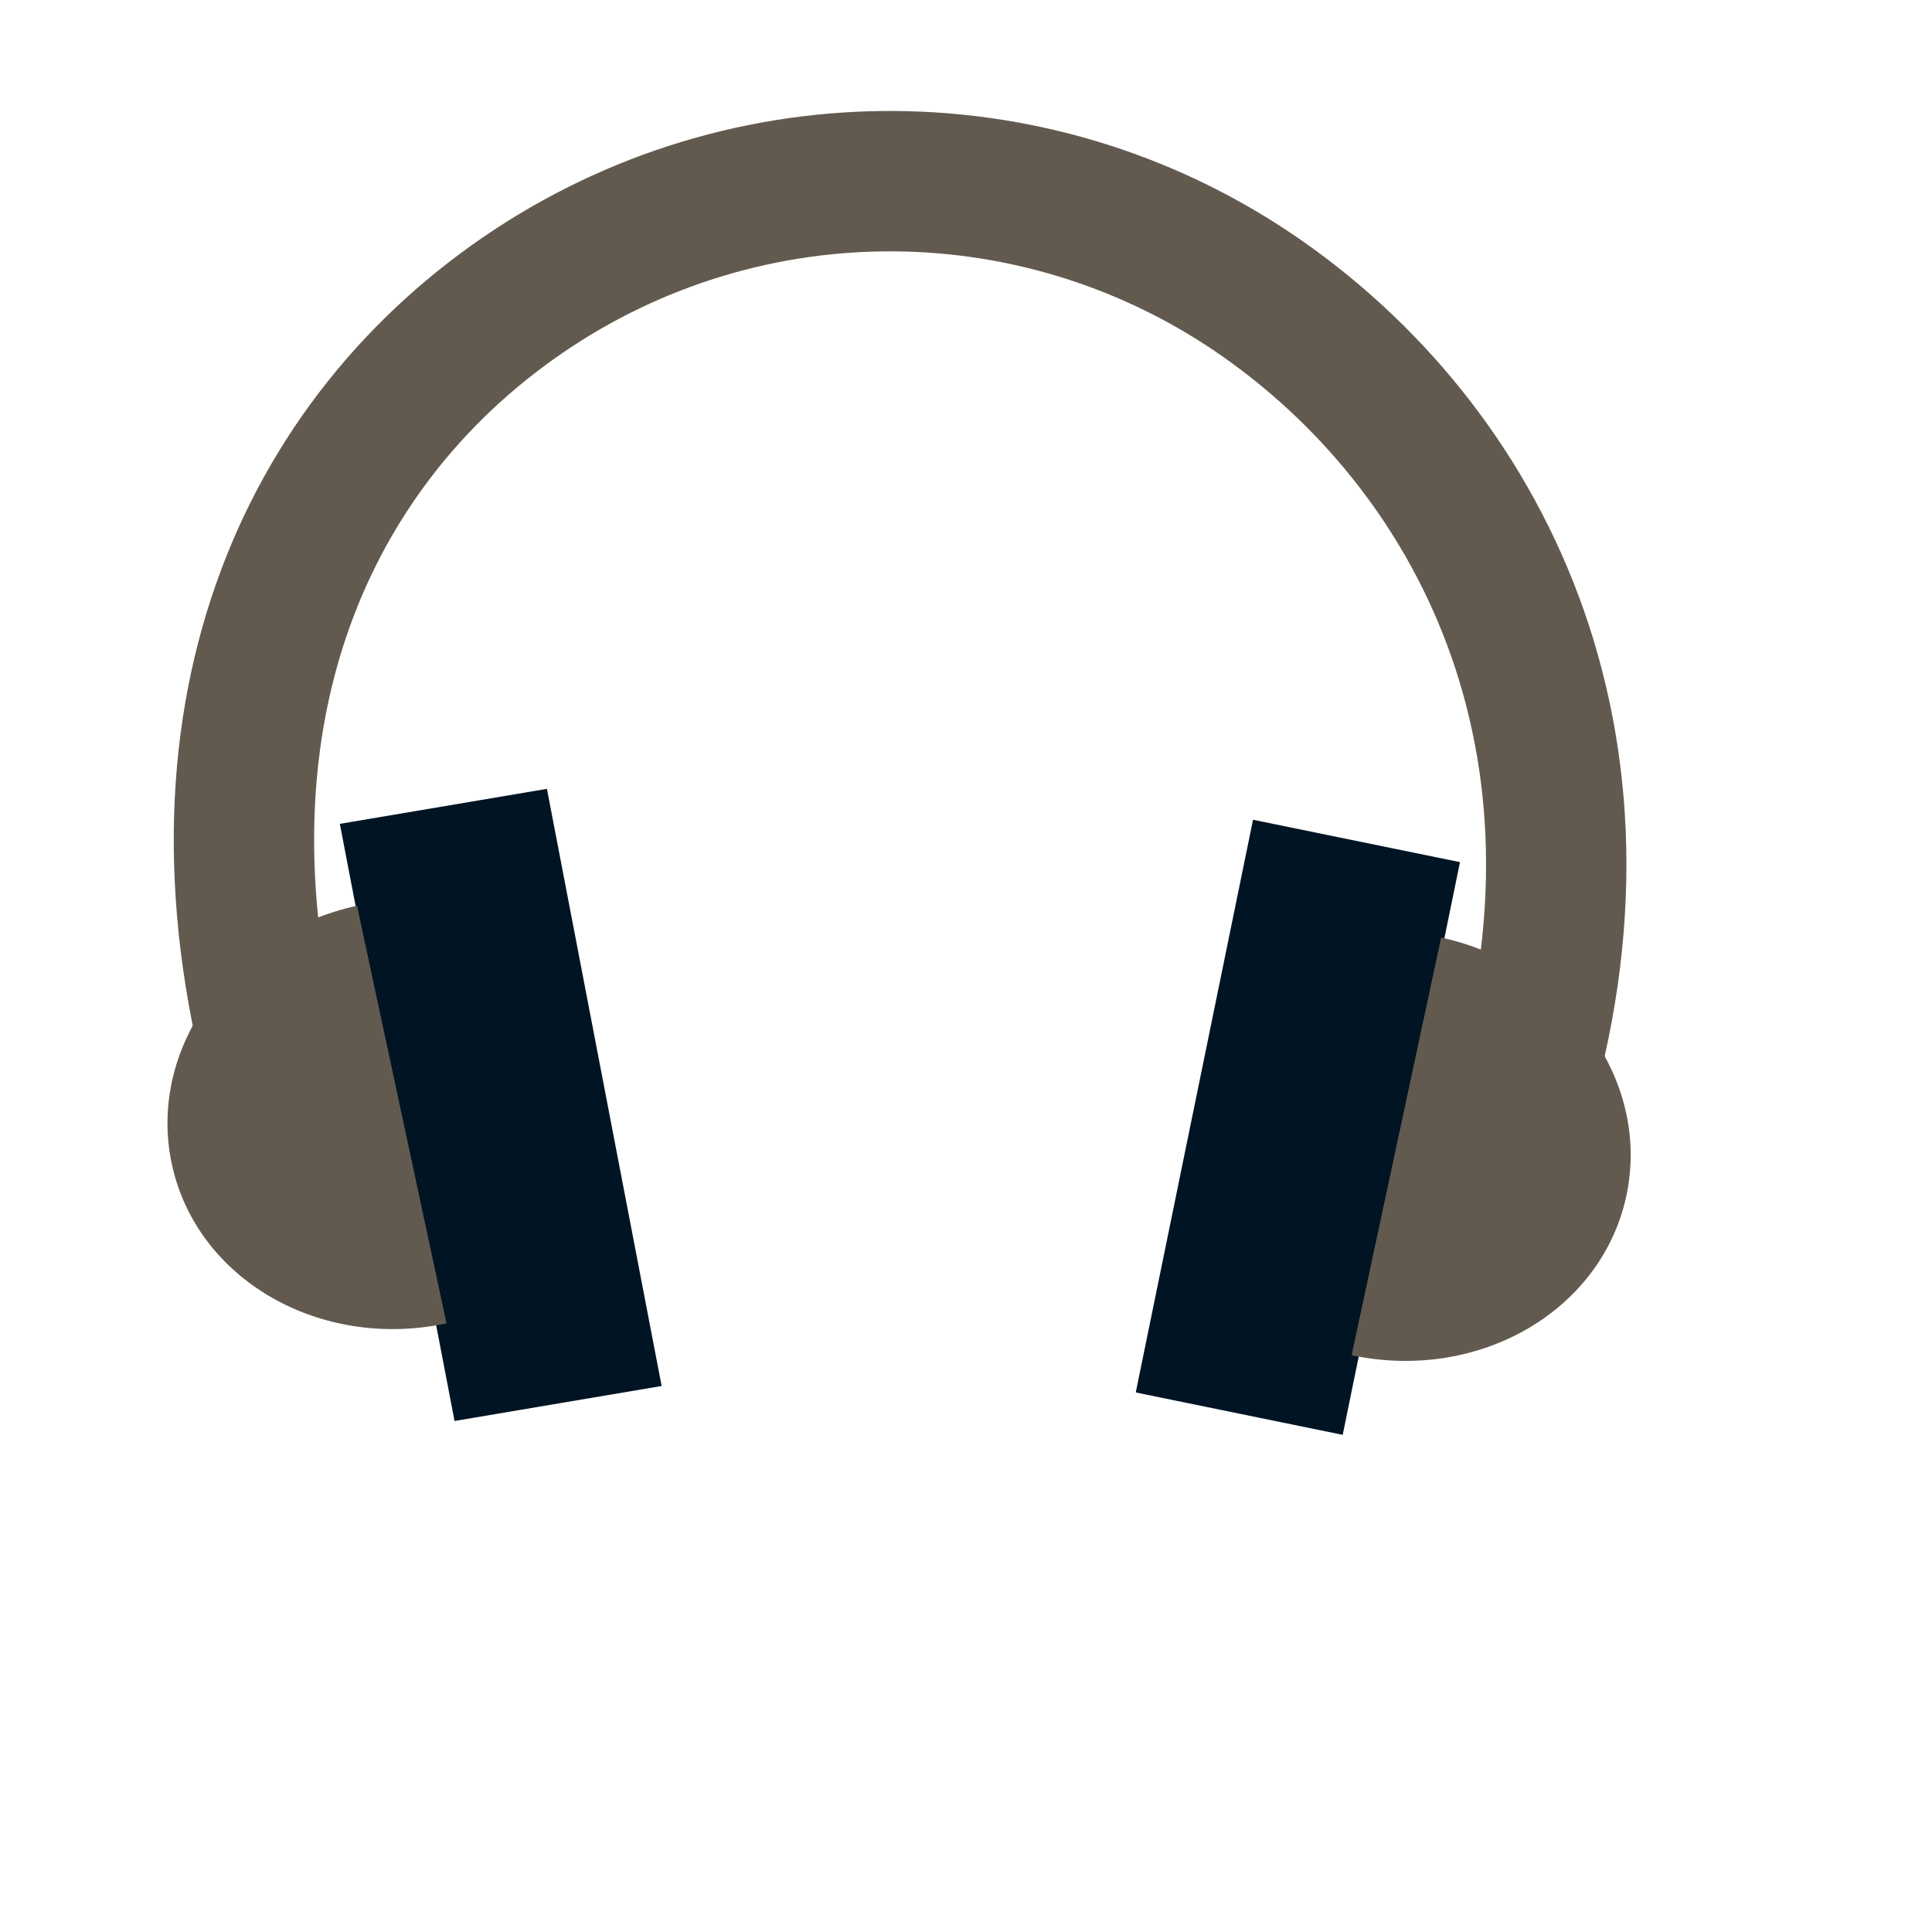
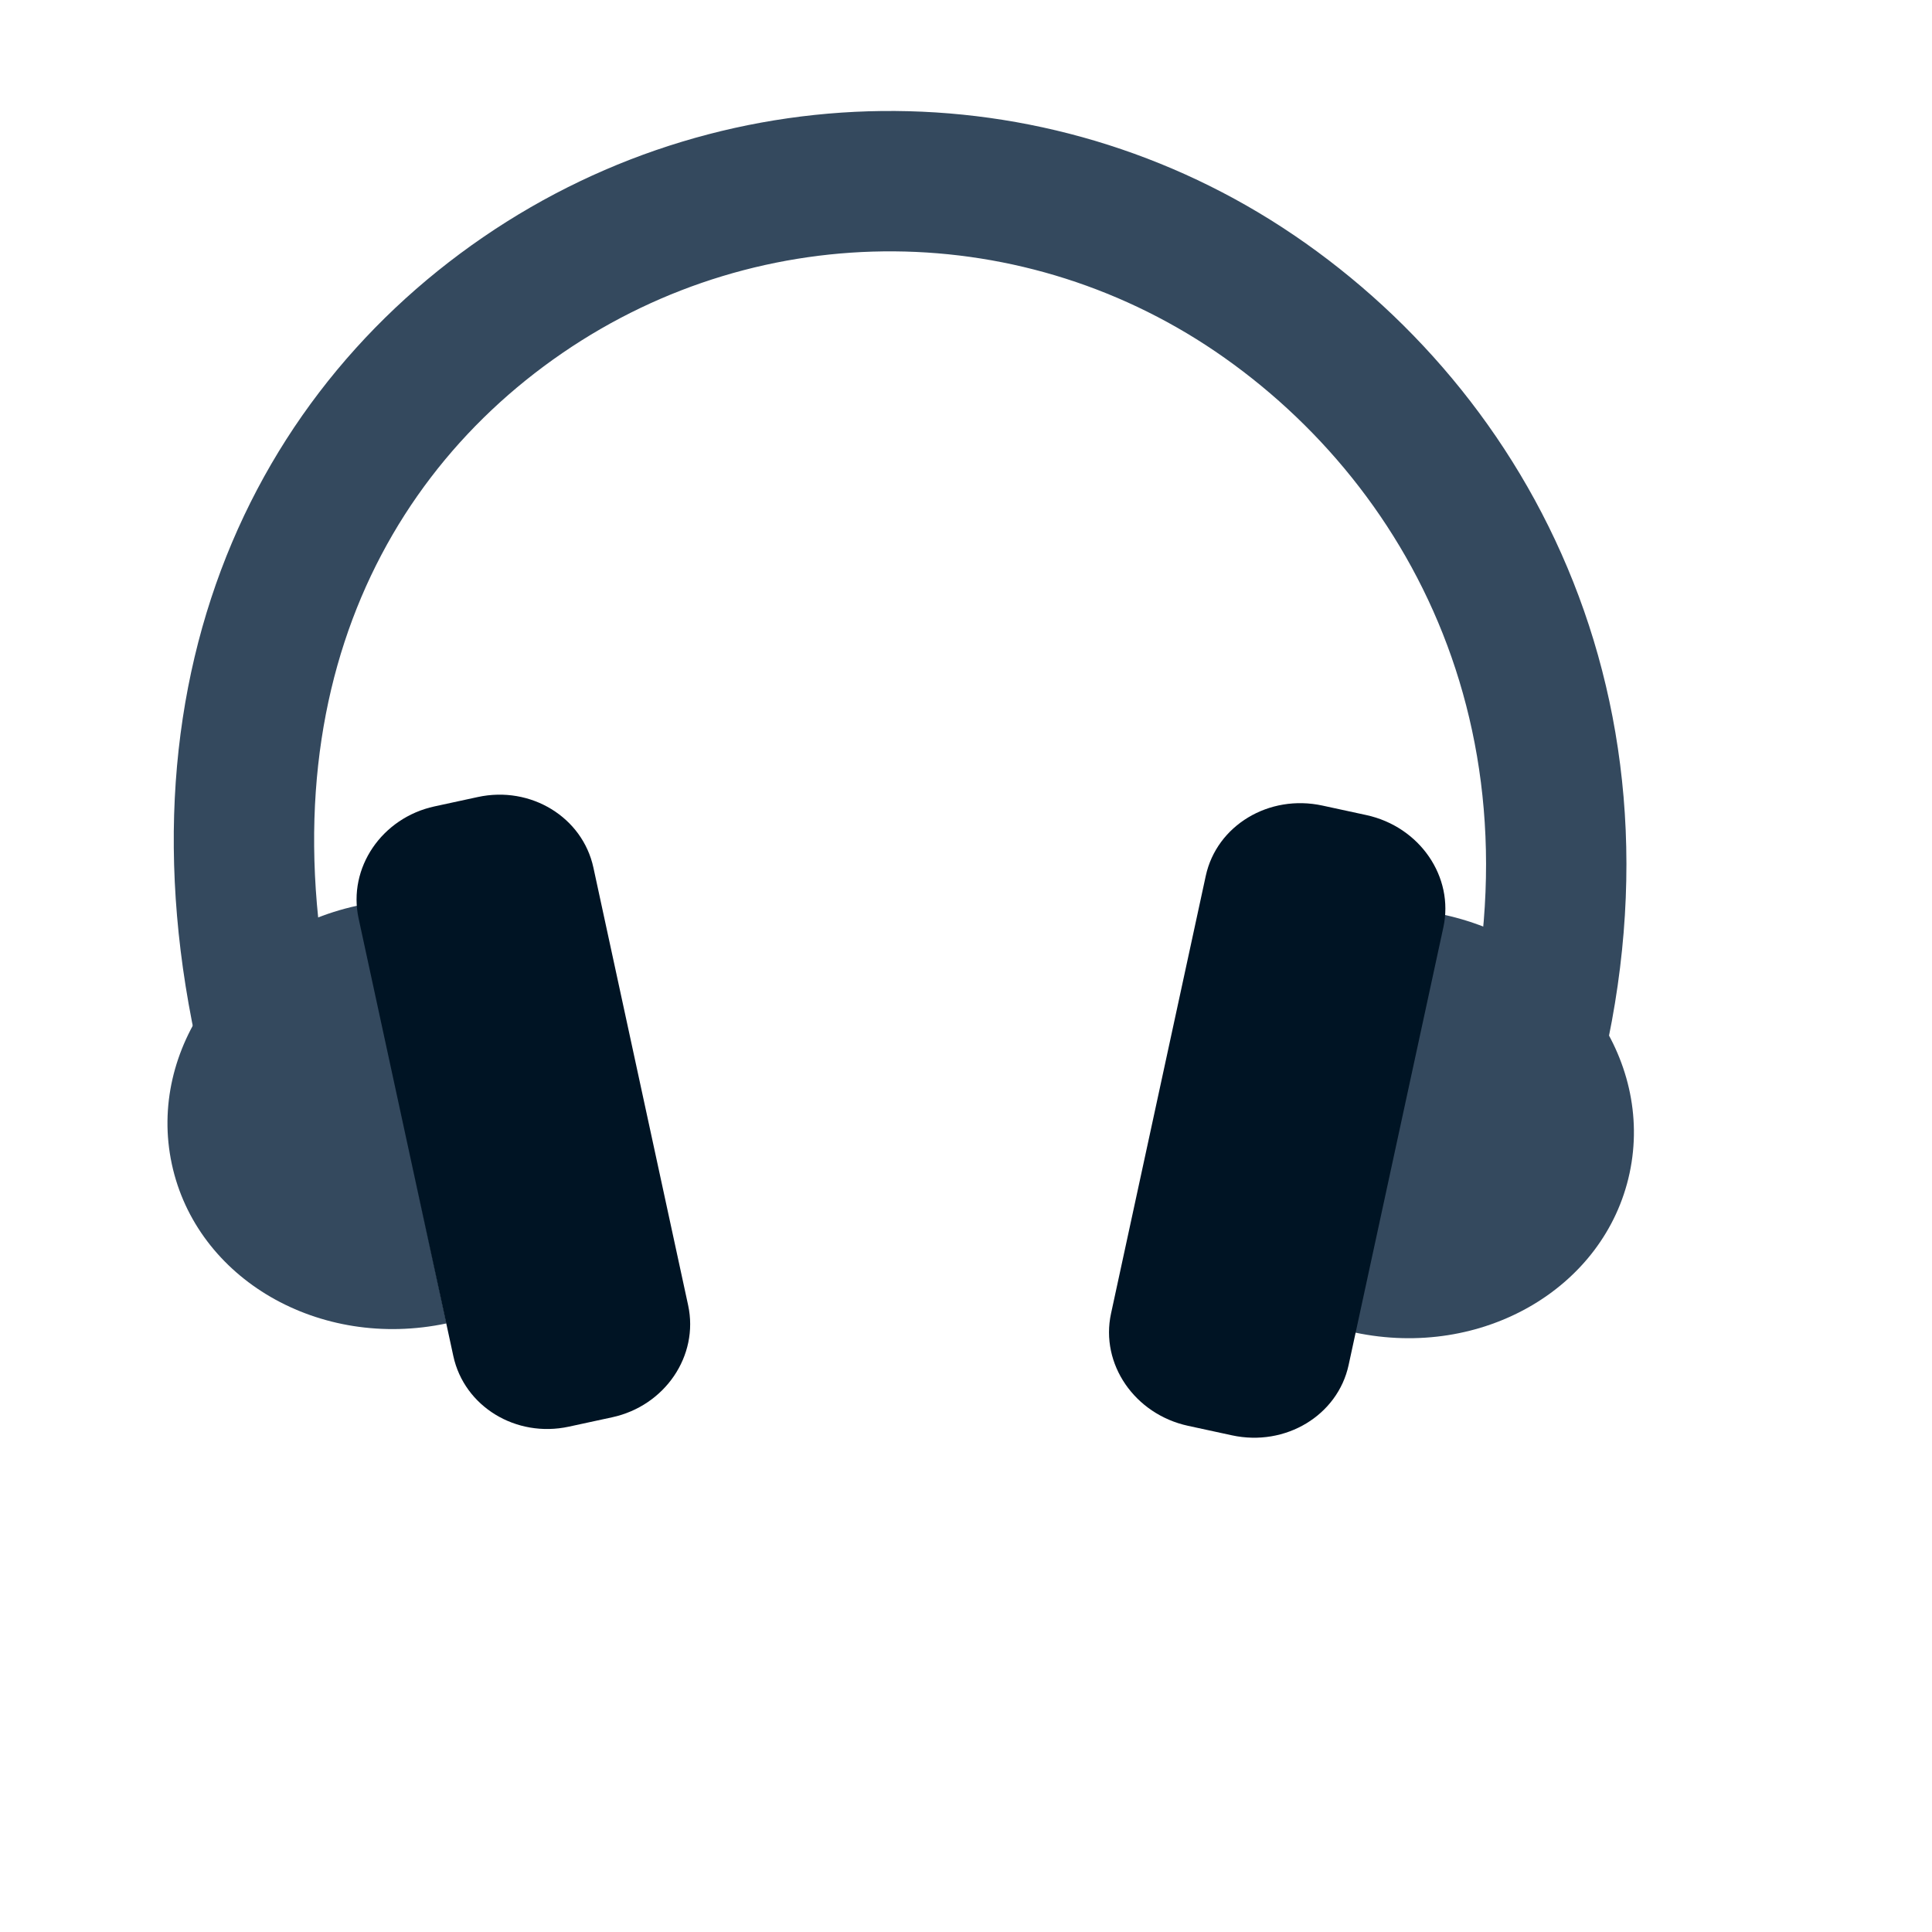
<svg xmlns="http://www.w3.org/2000/svg" width="38.4pt" height="38.4pt">
  <defs />
  <g id="layer1">
-     <path id="shape0" transform="translate(6.46498, 4.80101)" fill="none" stroke="#635a4f" stroke-width="3.72" stroke-linecap="square" stroke-linejoin="miter" stroke-miterlimit="2.013" d="M33.613 25.076C36.833 15.243 32.959 7.338 27.067 3.168C21.175 -1.002 13.339 -1.06 7.387 3.021C1.434 7.103 -1.882 14.699 1.132 24.662" />
-     <path id="shape1" transform="matrix(0.997291 0.0741882 -0.0490475 0.99882 12.2812 24.1341)" fill="none" stroke="#001424" stroke-width="5.598" stroke-linecap="square" stroke-linejoin="bevel" d="M0 0L2.481 10.123" />
-     <path id="shape2" transform="matrix(-1 0 0 1 35.3872 25.0281)" fill="none" stroke="#001424" stroke-width="5.598" stroke-linecap="square" stroke-linejoin="bevel" d="M0 0L1.985 9.693" />
-     <path id="shape01" transform="matrix(0.213788 -0.97688 0.97688 0.213788 35.7716 35.9044)" fill="#635a4f" fill-rule="evenodd" stroke="#003bc3" stroke-width="0" stroke-linecap="square" stroke-linejoin="miter" stroke-miterlimit="2.013" d="M0 0.049C0.024 3.496 2.565 6.272 5.682 6.258C8.799 6.245 11.32 3.447 11.32 -1.10127e-17" />
-     <path id="shape11" transform="matrix(-0.213788 -0.97688 -0.97688 0.213788 11.8813 35.0611)" fill="#635a4f" fill-rule="evenodd" stroke="#003bc3" stroke-width="0" stroke-linecap="square" stroke-linejoin="miter" stroke-miterlimit="2" d="M0 0.049C0.024 3.496 2.565 6.272 5.682 6.258C8.799 6.245 11.32 3.447 11.32 4.22668e-16" />
+     <path id="shape0" transform="translate(6.46498, 4.80101)" fill="none" stroke="#34495e" stroke-width="3.72" stroke-linecap="square" stroke-linejoin="miter" stroke-miterlimit="2.013" d="M33.613 25.076C36.833 15.243 32.959 7.338 27.067 3.168C21.175 -1.002 13.339 -1.06 7.387 3.021C1.434 7.103 -1.882 14.699 1.132 24.662" />
+     <path id="shape01" transform="matrix(0.213788 -0.97688 0.97688 0.213788 35.8575 35.3029)" fill="#34495e" fill-rule="evenodd" stroke="#003bc3" stroke-width="0" stroke-linecap="square" stroke-linejoin="miter" stroke-miterlimit="2.013" d="M0 0.049C0.024 3.496 2.565 6.272 5.682 6.258C8.799 6.245 11.32 3.447 11.32 -1.10127e-17" />
+     <path id="shape11" transform="matrix(-0.213788 -0.97688 -0.97688 0.213788 11.8813 35.0611)" fill="#34495e" fill-rule="evenodd" stroke="#003bc3" stroke-width="0" stroke-linecap="square" stroke-linejoin="miter" stroke-miterlimit="2" d="M0 0.049C0.024 3.496 2.565 6.272 5.682 6.258C8.799 6.245 11.32 3.447 11.32 4.22668e-16" />
+     <rect id="shape0" transform="matrix(0.977366 -0.211555 0.211555 0.977366 8.97943 21.9192)" fill="#001424" fill-rule="evenodd" stroke="#34495e" stroke-width="0" stroke-linecap="square" stroke-linejoin="miter" stroke-miterlimit="2.013" width="4.775pt" height="12.614pt" rx="1.947pt" ry="1.857pt" />
+     <rect id="shape1" transform="matrix(-0.977366 -0.211555 -0.211555 0.977366 38.7744 22.1555)" fill="#001424" fill-rule="evenodd" stroke="#34495e" stroke-width="0" stroke-linecap="square" stroke-linejoin="miter" stroke-miterlimit="2" width="4.832pt" height="12.614pt" rx="1.97pt" ry="1.857pt" />
  </g>
</svg>
